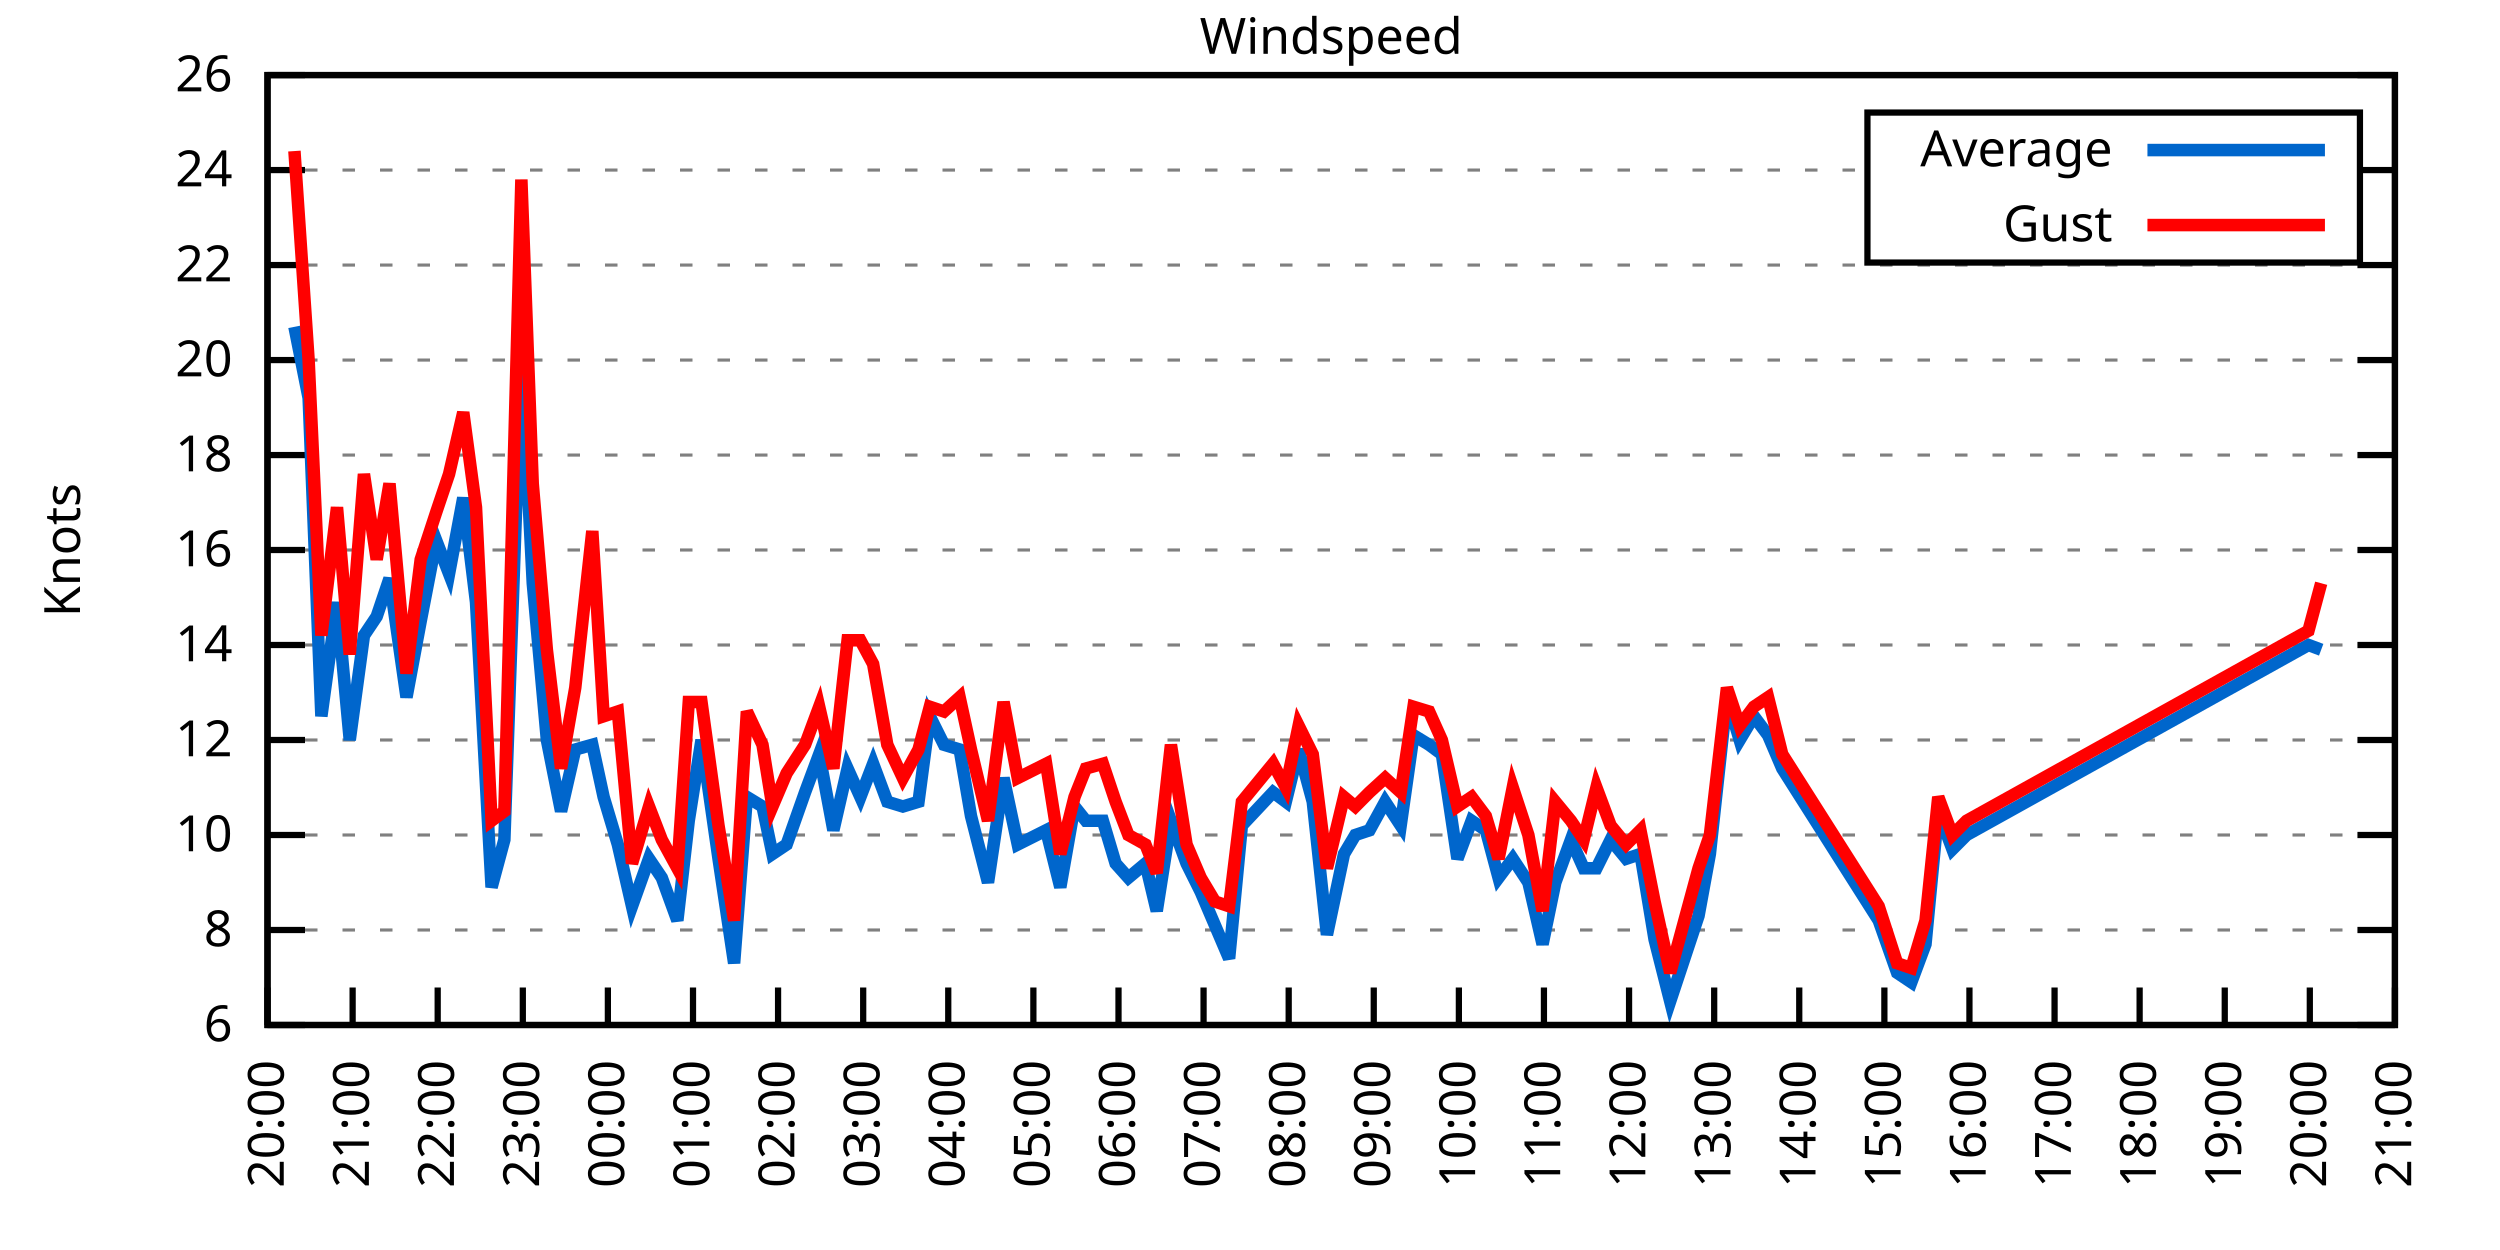
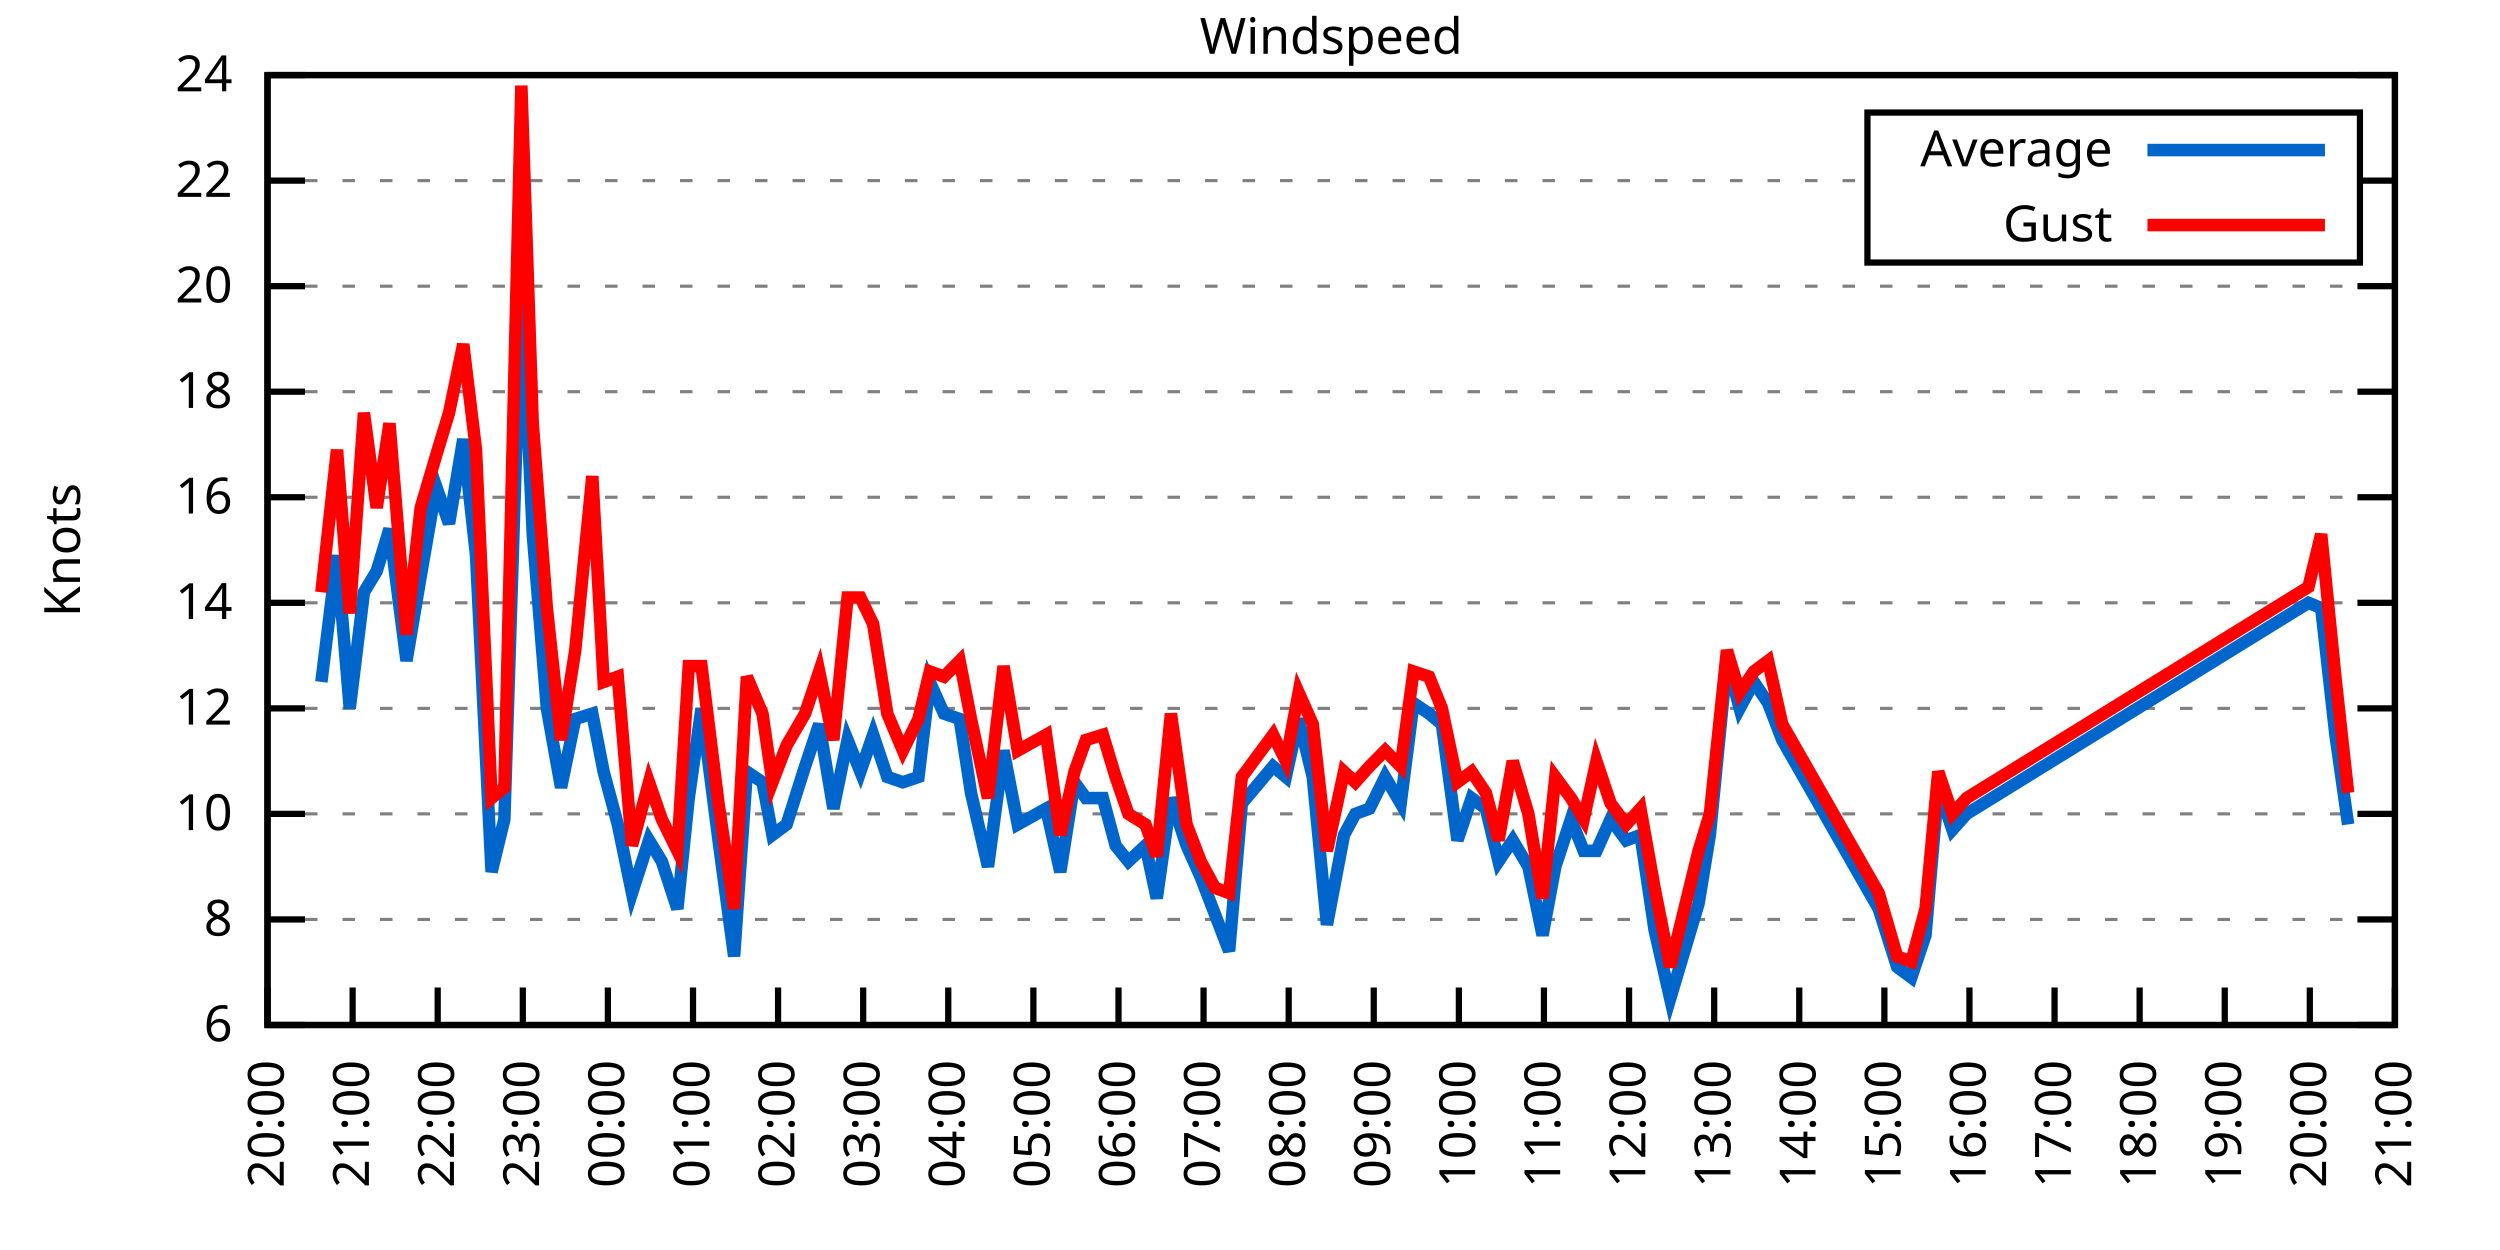
<svg xmlns="http://www.w3.org/2000/svg" xmlns:xlink="http://www.w3.org/1999/xlink" width="400" height="200" viewBox="0 0 400 200">
  <g id="gnuplot_canvas">
    <rect x="0" y="0" width="400" height="200" fill="none" />
    <defs>
      <circle id="gpDot" r="0.5" stroke-width="0.5" stroke="currentColor" />
      <path id="gpPt0" stroke-width="0.333" stroke="currentColor" d="M-1,0 h2 M0,-1 v2" />
      <path id="gpPt1" stroke-width="0.333" stroke="currentColor" d="M-1,-1 L1,1 M1,-1 L-1,1" />
      <path id="gpPt2" stroke-width="0.333" stroke="currentColor" d="M-1,0 L1,0 M0,-1 L0,1 M-1,-1 L1,1 M-1,1 L1,-1" />
      <rect id="gpPt3" stroke-width="0.333" stroke="currentColor" x="-1" y="-1" width="2" height="2" />
      <rect id="gpPt4" stroke-width="0.333" stroke="currentColor" fill="currentColor" x="-1" y="-1" width="2" height="2" />
      <circle id="gpPt5" stroke-width="0.333" stroke="currentColor" cx="0" cy="0" r="1" />
      <use xlink:href="#gpPt5" id="gpPt6" fill="currentColor" stroke="none" />
      <path id="gpPt7" stroke-width="0.333" stroke="currentColor" d="M0,-1.33 L-1.33,0.67 L1.33,0.67 z" />
      <use xlink:href="#gpPt7" id="gpPt8" fill="currentColor" stroke="none" />
      <use xlink:href="#gpPt7" id="gpPt9" stroke="currentColor" transform="rotate(180)" />
      <use xlink:href="#gpPt9" id="gpPt10" fill="currentColor" stroke="none" />
      <use xlink:href="#gpPt3" id="gpPt11" stroke="currentColor" transform="rotate(45)" />
      <use xlink:href="#gpPt11" id="gpPt12" fill="currentColor" stroke="none" />
      <path id="gpPt13" stroke-width="0.333" stroke="currentColor" d="M0,1.330 L1.265,0.411 L0.782,-1.067 L-0.782,-1.076 L-1.265,0.411 z" />
      <use xlink:href="#gpPt13" id="gpPt14" fill="currentColor" stroke="none" />
      <filter id="textbox" filterUnits="objectBoundingBox" x="0" y="0" height="1" width="1">
        <feFlood flood-color="white" flood-opacity="1" result="bgnd" />
        <feComposite in="SourceGraphic" in2="bgnd" operator="atop" />
      </filter>
      <filter id="greybox" filterUnits="objectBoundingBox" x="0" y="0" height="1" width="1">
        <feFlood flood-color="lightgrey" flood-opacity="1" result="grey" />
        <feComposite in="SourceGraphic" in2="grey" operator="atop" />
      </filter>
    </defs>
    <g fill="none" color="white" stroke="currentColor" stroke-width="1.00" stroke-linecap="butt" stroke-linejoin="miter">
</g>
    <g fill="none" color="black" stroke="currentColor" stroke-width="1.00" stroke-linecap="butt" stroke-linejoin="miter">
      <g stroke="none" shape-rendering="crispEdges">
        <polygon fill="rgb(255, 255, 255)" points="42.80,164.00 383.18,164.00 383.18,12.02 42.80,12.02 " />
      </g>
    </g>
    <g fill="none" color="black" stroke="currentColor" stroke-width="1.00" stroke-linecap="butt" stroke-linejoin="miter">
</g>
    <g fill="none" color="black" stroke="black" stroke-width="0.50" stroke-linecap="butt" stroke-linejoin="miter">
</g>
    <g fill="none" color="gray" stroke="currentColor" stroke-width="0.50" stroke-linecap="butt" stroke-linejoin="miter">
      <path stroke="gray" stroke-dasharray="2,4" class="gridline" d="M42.80,164.00 L383.19,164.00  " />
    </g>
    <g fill="none" color="gray" stroke="gray" stroke-width="1.00" stroke-linecap="butt" stroke-linejoin="miter">
</g>
    <g fill="none" color="black" stroke="currentColor" stroke-width="1.00" stroke-linecap="butt" stroke-linejoin="miter">
      <path stroke="black" d="M42.80,164.00 L48.80,164.00 M383.19,164.00 L377.19,164.00  " />
      <g transform="translate(37.20,166.60)" stroke="none" fill="black" font-family="Sans" font-size="8.00" text-anchor="end">
        <text>
          <tspan font-family="Sans"> 6</tspan>
        </text>
      </g>
    </g>
    <g fill="none" color="black" stroke="currentColor" stroke-width="1.00" stroke-linecap="butt" stroke-linejoin="miter">
</g>
    <g fill="none" color="black" stroke="black" stroke-width="0.50" stroke-linecap="butt" stroke-linejoin="miter">
</g>
    <g fill="none" color="gray" stroke="currentColor" stroke-width="0.50" stroke-linecap="butt" stroke-linejoin="miter">
-       <path stroke="gray" stroke-dasharray="2,4" class="gridline" d="M42.80,148.80 L383.19,148.80  " />
-     </g>
-     <g fill="none" color="gray" stroke="gray" stroke-width="1.00" stroke-linecap="butt" stroke-linejoin="miter">
- </g>
-     <g fill="none" color="black" stroke="currentColor" stroke-width="1.00" stroke-linecap="butt" stroke-linejoin="miter">
-       <path stroke="black" d="M42.80,148.80 L48.80,148.80 M383.19,148.80 L377.19,148.80  " />
-       <g transform="translate(37.20,151.40)" stroke="none" fill="black" font-family="Sans" font-size="8.00" text-anchor="end">
+       <path stroke="gray" stroke-dasharray="2,4" class="gridline" d="M42.80,147.11 L383.19,147.11  " />
+     </g>
+     <g fill="none" color="gray" stroke="gray" stroke-width="1.00" stroke-linecap="butt" stroke-linejoin="miter">
+ </g>
+     <g fill="none" color="black" stroke="currentColor" stroke-width="1.00" stroke-linecap="butt" stroke-linejoin="miter">
+       <path stroke="black" d="M42.80,147.11 L48.80,147.11 M383.19,147.11 L377.19,147.11  " />
+       <g transform="translate(37.20,149.71)" stroke="none" fill="black" font-family="Sans" font-size="8.00" text-anchor="end">
        <text>
          <tspan font-family="Sans"> 8</tspan>
        </text>
      </g>
    </g>
    <g fill="none" color="black" stroke="currentColor" stroke-width="1.00" stroke-linecap="butt" stroke-linejoin="miter">
</g>
    <g fill="none" color="black" stroke="black" stroke-width="0.50" stroke-linecap="butt" stroke-linejoin="miter">
</g>
    <g fill="none" color="gray" stroke="currentColor" stroke-width="0.50" stroke-linecap="butt" stroke-linejoin="miter">
-       <path stroke="gray" stroke-dasharray="2,4" class="gridline" d="M42.80,133.60 L383.19,133.60  " />
-     </g>
-     <g fill="none" color="gray" stroke="gray" stroke-width="1.00" stroke-linecap="butt" stroke-linejoin="miter">
- </g>
-     <g fill="none" color="black" stroke="currentColor" stroke-width="1.00" stroke-linecap="butt" stroke-linejoin="miter">
-       <path stroke="black" d="M42.80,133.60 L48.80,133.60 M383.19,133.60 L377.19,133.60  " />
-       <g transform="translate(37.20,136.20)" stroke="none" fill="black" font-family="Sans" font-size="8.00" text-anchor="end">
+       <path stroke="gray" stroke-dasharray="2,4" class="gridline" d="M42.80,130.22 L383.19,130.22  " />
+     </g>
+     <g fill="none" color="gray" stroke="gray" stroke-width="1.00" stroke-linecap="butt" stroke-linejoin="miter">
+ </g>
+     <g fill="none" color="black" stroke="currentColor" stroke-width="1.00" stroke-linecap="butt" stroke-linejoin="miter">
+       <path stroke="black" d="M42.80,130.22 L48.80,130.22 M383.19,130.22 L377.19,130.22  " />
+       <g transform="translate(37.20,132.82)" stroke="none" fill="black" font-family="Sans" font-size="8.00" text-anchor="end">
        <text>
          <tspan font-family="Sans"> 10</tspan>
        </text>
      </g>
    </g>
    <g fill="none" color="black" stroke="currentColor" stroke-width="1.00" stroke-linecap="butt" stroke-linejoin="miter">
</g>
    <g fill="none" color="black" stroke="black" stroke-width="0.50" stroke-linecap="butt" stroke-linejoin="miter">
</g>
    <g fill="none" color="gray" stroke="currentColor" stroke-width="0.50" stroke-linecap="butt" stroke-linejoin="miter">
-       <path stroke="gray" stroke-dasharray="2,4" class="gridline" d="M42.80,118.40 L383.19,118.40  " />
-     </g>
-     <g fill="none" color="gray" stroke="gray" stroke-width="1.00" stroke-linecap="butt" stroke-linejoin="miter">
- </g>
-     <g fill="none" color="black" stroke="currentColor" stroke-width="1.00" stroke-linecap="butt" stroke-linejoin="miter">
-       <path stroke="black" d="M42.80,118.40 L48.80,118.40 M383.19,118.40 L377.19,118.40  " />
-       <g transform="translate(37.20,121.00)" stroke="none" fill="black" font-family="Sans" font-size="8.00" text-anchor="end">
+       <path stroke="gray" stroke-dasharray="2,4" class="gridline" d="M42.80,113.34 L383.19,113.34  " />
+     </g>
+     <g fill="none" color="gray" stroke="gray" stroke-width="1.00" stroke-linecap="butt" stroke-linejoin="miter">
+ </g>
+     <g fill="none" color="black" stroke="currentColor" stroke-width="1.00" stroke-linecap="butt" stroke-linejoin="miter">
+       <path stroke="black" d="M42.80,113.34 L48.80,113.34 M383.19,113.34 L377.19,113.34  " />
+       <g transform="translate(37.20,115.94)" stroke="none" fill="black" font-family="Sans" font-size="8.00" text-anchor="end">
        <text>
          <tspan font-family="Sans"> 12</tspan>
        </text>
      </g>
    </g>
    <g fill="none" color="black" stroke="currentColor" stroke-width="1.00" stroke-linecap="butt" stroke-linejoin="miter">
</g>
    <g fill="none" color="black" stroke="black" stroke-width="0.50" stroke-linecap="butt" stroke-linejoin="miter">
</g>
    <g fill="none" color="gray" stroke="currentColor" stroke-width="0.50" stroke-linecap="butt" stroke-linejoin="miter">
-       <path stroke="gray" stroke-dasharray="2,4" class="gridline" d="M42.80,103.20 L383.19,103.20  " />
-     </g>
-     <g fill="none" color="gray" stroke="gray" stroke-width="1.00" stroke-linecap="butt" stroke-linejoin="miter">
- </g>
-     <g fill="none" color="black" stroke="currentColor" stroke-width="1.00" stroke-linecap="butt" stroke-linejoin="miter">
-       <path stroke="black" d="M42.80,103.20 L48.80,103.20 M383.19,103.20 L377.19,103.20  " />
-       <g transform="translate(37.20,105.80)" stroke="none" fill="black" font-family="Sans" font-size="8.00" text-anchor="end">
+       <path stroke="gray" stroke-dasharray="2,4" class="gridline" d="M42.80,96.45 L383.19,96.45  " />
+     </g>
+     <g fill="none" color="gray" stroke="gray" stroke-width="1.00" stroke-linecap="butt" stroke-linejoin="miter">
+ </g>
+     <g fill="none" color="black" stroke="currentColor" stroke-width="1.00" stroke-linecap="butt" stroke-linejoin="miter">
+       <path stroke="black" d="M42.80,96.45 L48.80,96.45 M383.19,96.45 L377.19,96.45  " />
+       <g transform="translate(37.20,99.05)" stroke="none" fill="black" font-family="Sans" font-size="8.00" text-anchor="end">
        <text>
          <tspan font-family="Sans"> 14</tspan>
        </text>
      </g>
    </g>
    <g fill="none" color="black" stroke="currentColor" stroke-width="1.00" stroke-linecap="butt" stroke-linejoin="miter">
</g>
    <g fill="none" color="black" stroke="black" stroke-width="0.50" stroke-linecap="butt" stroke-linejoin="miter">
</g>
    <g fill="none" color="gray" stroke="currentColor" stroke-width="0.50" stroke-linecap="butt" stroke-linejoin="miter">
-       <path stroke="gray" stroke-dasharray="2,4" class="gridline" d="M42.80,88.00 L383.19,88.00  " />
-     </g>
-     <g fill="none" color="gray" stroke="gray" stroke-width="1.00" stroke-linecap="butt" stroke-linejoin="miter">
- </g>
-     <g fill="none" color="black" stroke="currentColor" stroke-width="1.00" stroke-linecap="butt" stroke-linejoin="miter">
-       <path stroke="black" d="M42.80,88.00 L48.80,88.00 M383.19,88.00 L377.19,88.00  " />
-       <g transform="translate(37.20,90.60)" stroke="none" fill="black" font-family="Sans" font-size="8.00" text-anchor="end">
+       <path stroke="gray" stroke-dasharray="2,4" class="gridline" d="M42.80,79.56 L383.19,79.56  " />
+     </g>
+     <g fill="none" color="gray" stroke="gray" stroke-width="1.00" stroke-linecap="butt" stroke-linejoin="miter">
+ </g>
+     <g fill="none" color="black" stroke="currentColor" stroke-width="1.00" stroke-linecap="butt" stroke-linejoin="miter">
+       <path stroke="black" d="M42.80,79.56 L48.80,79.56 M383.19,79.56 L377.19,79.56  " />
+       <g transform="translate(37.20,82.16)" stroke="none" fill="black" font-family="Sans" font-size="8.00" text-anchor="end">
        <text>
          <tspan font-family="Sans"> 16</tspan>
        </text>
      </g>
    </g>
    <g fill="none" color="black" stroke="currentColor" stroke-width="1.00" stroke-linecap="butt" stroke-linejoin="miter">
</g>
    <g fill="none" color="black" stroke="black" stroke-width="0.50" stroke-linecap="butt" stroke-linejoin="miter">
</g>
    <g fill="none" color="gray" stroke="currentColor" stroke-width="0.50" stroke-linecap="butt" stroke-linejoin="miter">
-       <path stroke="gray" stroke-dasharray="2,4" class="gridline" d="M42.80,72.81 L383.19,72.81  " />
-     </g>
-     <g fill="none" color="gray" stroke="gray" stroke-width="1.00" stroke-linecap="butt" stroke-linejoin="miter">
- </g>
-     <g fill="none" color="black" stroke="currentColor" stroke-width="1.00" stroke-linecap="butt" stroke-linejoin="miter">
-       <path stroke="black" d="M42.80,72.81 L48.80,72.81 M383.19,72.81 L377.19,72.81  " />
-       <g transform="translate(37.20,75.41)" stroke="none" fill="black" font-family="Sans" font-size="8.00" text-anchor="end">
+       <path stroke="gray" stroke-dasharray="2,4" class="gridline" d="M42.80,62.67 L383.19,62.67  " />
+     </g>
+     <g fill="none" color="gray" stroke="gray" stroke-width="1.00" stroke-linecap="butt" stroke-linejoin="miter">
+ </g>
+     <g fill="none" color="black" stroke="currentColor" stroke-width="1.00" stroke-linecap="butt" stroke-linejoin="miter">
+       <path stroke="black" d="M42.80,62.67 L48.80,62.67 M383.19,62.67 L377.19,62.67  " />
+       <g transform="translate(37.20,65.27)" stroke="none" fill="black" font-family="Sans" font-size="8.00" text-anchor="end">
        <text>
          <tspan font-family="Sans"> 18</tspan>
        </text>
      </g>
    </g>
    <g fill="none" color="black" stroke="currentColor" stroke-width="1.00" stroke-linecap="butt" stroke-linejoin="miter">
</g>
    <g fill="none" color="black" stroke="black" stroke-width="0.50" stroke-linecap="butt" stroke-linejoin="miter">
</g>
    <g fill="none" color="gray" stroke="currentColor" stroke-width="0.50" stroke-linecap="butt" stroke-linejoin="miter">
-       <path stroke="gray" stroke-dasharray="2,4" class="gridline" d="M42.80,57.61 L383.19,57.61  " />
-     </g>
-     <g fill="none" color="gray" stroke="gray" stroke-width="1.00" stroke-linecap="butt" stroke-linejoin="miter">
- </g>
-     <g fill="none" color="black" stroke="currentColor" stroke-width="1.00" stroke-linecap="butt" stroke-linejoin="miter">
-       <path stroke="black" d="M42.80,57.61 L48.80,57.61 M383.19,57.61 L377.19,57.61  " />
-       <g transform="translate(37.20,60.21)" stroke="none" fill="black" font-family="Sans" font-size="8.00" text-anchor="end">
+       <path stroke="gray" stroke-dasharray="2,4" class="gridline" d="M42.80,45.79 L383.19,45.79  " />
+     </g>
+     <g fill="none" color="gray" stroke="gray" stroke-width="1.00" stroke-linecap="butt" stroke-linejoin="miter">
+ </g>
+     <g fill="none" color="black" stroke="currentColor" stroke-width="1.00" stroke-linecap="butt" stroke-linejoin="miter">
+       <path stroke="black" d="M42.80,45.79 L48.80,45.79 M383.19,45.79 L377.19,45.79  " />
+       <g transform="translate(37.20,48.39)" stroke="none" fill="black" font-family="Sans" font-size="8.00" text-anchor="end">
        <text>
          <tspan font-family="Sans"> 20</tspan>
        </text>
      </g>
    </g>
    <g fill="none" color="black" stroke="currentColor" stroke-width="1.00" stroke-linecap="butt" stroke-linejoin="miter">
</g>
    <g fill="none" color="black" stroke="black" stroke-width="0.50" stroke-linecap="butt" stroke-linejoin="miter">
</g>
    <g fill="none" color="gray" stroke="currentColor" stroke-width="0.50" stroke-linecap="butt" stroke-linejoin="miter">
-       <path stroke="gray" stroke-dasharray="2,4" class="gridline" d="M42.80,42.41 L383.19,42.41  " />
-     </g>
-     <g fill="none" color="gray" stroke="gray" stroke-width="1.00" stroke-linecap="butt" stroke-linejoin="miter">
- </g>
-     <g fill="none" color="black" stroke="currentColor" stroke-width="1.00" stroke-linecap="butt" stroke-linejoin="miter">
-       <path stroke="black" d="M42.80,42.41 L48.80,42.41 M383.19,42.41 L377.19,42.41  " />
-       <g transform="translate(37.20,45.01)" stroke="none" fill="black" font-family="Sans" font-size="8.00" text-anchor="end">
+       <path stroke="gray" stroke-dasharray="2,4" class="gridline" d="M42.80,28.90 L298.79,28.90 M377.59,28.90 L383.19,28.90  " />
+     </g>
+     <g fill="none" color="gray" stroke="gray" stroke-width="1.00" stroke-linecap="butt" stroke-linejoin="miter">
+ </g>
+     <g fill="none" color="black" stroke="currentColor" stroke-width="1.00" stroke-linecap="butt" stroke-linejoin="miter">
+       <path stroke="black" d="M42.80,28.90 L48.80,28.90 M383.19,28.90 L377.19,28.90  " />
+       <g transform="translate(37.20,31.50)" stroke="none" fill="black" font-family="Sans" font-size="8.00" text-anchor="end">
        <text>
          <tspan font-family="Sans"> 22</tspan>
-         </text>
-       </g>
-     </g>
-     <g fill="none" color="black" stroke="currentColor" stroke-width="1.00" stroke-linecap="butt" stroke-linejoin="miter">
- </g>
-     <g fill="none" color="black" stroke="black" stroke-width="0.50" stroke-linecap="butt" stroke-linejoin="miter">
- </g>
-     <g fill="none" color="gray" stroke="currentColor" stroke-width="0.50" stroke-linecap="butt" stroke-linejoin="miter">
-       <path stroke="gray" stroke-dasharray="2,4" class="gridline" d="M42.80,27.21 L298.79,27.21 M377.59,27.21 L383.19,27.21  " />
-     </g>
-     <g fill="none" color="gray" stroke="gray" stroke-width="1.00" stroke-linecap="butt" stroke-linejoin="miter">
- </g>
-     <g fill="none" color="black" stroke="currentColor" stroke-width="1.00" stroke-linecap="butt" stroke-linejoin="miter">
-       <path stroke="black" d="M42.80,27.21 L48.80,27.21 M383.19,27.21 L377.19,27.21  " />
-       <g transform="translate(37.20,29.81)" stroke="none" fill="black" font-family="Sans" font-size="8.00" text-anchor="end">
-         <text>
-           <tspan font-family="Sans"> 24</tspan>
        </text>
      </g>
    </g>
    <g fill="none" color="black" stroke="currentColor" stroke-width="1.00" stroke-linecap="butt" stroke-linejoin="miter">
</g>
    <g fill="none" color="black" stroke="black" stroke-width="0.50" stroke-linecap="butt" stroke-linejoin="miter">
</g>
    <g fill="none" color="gray" stroke="currentColor" stroke-width="0.50" stroke-linecap="butt" stroke-linejoin="miter">
      <path stroke="gray" stroke-dasharray="2,4" class="gridline" d="M42.80,12.01 L383.19,12.01  " />
    </g>
    <g fill="none" color="gray" stroke="gray" stroke-width="1.00" stroke-linecap="butt" stroke-linejoin="miter">
</g>
    <g fill="none" color="black" stroke="currentColor" stroke-width="1.00" stroke-linecap="butt" stroke-linejoin="miter">
      <path stroke="black" d="M42.80,12.01 L48.80,12.01 M383.19,12.01 L377.19,12.01  " />
      <g transform="translate(37.20,14.61)" stroke="none" fill="black" font-family="Sans" font-size="8.00" text-anchor="end">
        <text>
-           <tspan font-family="Sans"> 26</tspan>
+           <tspan font-family="Sans"> 24</tspan>
        </text>
      </g>
    </g>
    <g fill="none" color="black" stroke="currentColor" stroke-width="1.00" stroke-linecap="butt" stroke-linejoin="miter">
      <path stroke="black" d="M42.80,164.00 L42.80,158.00  " />
      <g transform="translate(45.40,169.60) rotate(270.00)" stroke="none" fill="black" font-family="Sans" font-size="8.00" text-anchor="end">
        <text>
          <tspan font-family="Sans">20:00</tspan>
        </text>
      </g>
    </g>
    <g fill="none" color="black" stroke="currentColor" stroke-width="1.00" stroke-linecap="butt" stroke-linejoin="miter">
      <path stroke="black" d="M56.42,164.00 L56.42,158.00  " />
      <g transform="translate(59.02,169.60) rotate(270.00)" stroke="none" fill="black" font-family="Sans" font-size="8.00" text-anchor="end">
        <text>
          <tspan font-family="Sans">21:00</tspan>
        </text>
      </g>
    </g>
    <g fill="none" color="black" stroke="currentColor" stroke-width="1.00" stroke-linecap="butt" stroke-linejoin="miter">
      <path stroke="black" d="M70.03,164.00 L70.03,158.00  " />
      <g transform="translate(72.63,169.60) rotate(270.00)" stroke="none" fill="black" font-family="Sans" font-size="8.00" text-anchor="end">
        <text>
          <tspan font-family="Sans">22:00</tspan>
        </text>
      </g>
    </g>
    <g fill="none" color="black" stroke="currentColor" stroke-width="1.00" stroke-linecap="butt" stroke-linejoin="miter">
      <path stroke="black" d="M83.65,164.00 L83.65,158.00  " />
      <g transform="translate(86.25,169.60) rotate(270.00)" stroke="none" fill="black" font-family="Sans" font-size="8.00" text-anchor="end">
        <text>
          <tspan font-family="Sans">23:00</tspan>
        </text>
      </g>
    </g>
    <g fill="none" color="black" stroke="currentColor" stroke-width="1.00" stroke-linecap="butt" stroke-linejoin="miter">
      <path stroke="black" d="M97.26,164.00 L97.26,158.00  " />
      <g transform="translate(99.86,169.60) rotate(270.00)" stroke="none" fill="black" font-family="Sans" font-size="8.00" text-anchor="end">
        <text>
          <tspan font-family="Sans">00:00</tspan>
        </text>
      </g>
    </g>
    <g fill="none" color="black" stroke="currentColor" stroke-width="1.00" stroke-linecap="butt" stroke-linejoin="miter">
      <path stroke="black" d="M110.88,164.00 L110.88,158.00  " />
      <g transform="translate(113.48,169.60) rotate(270.00)" stroke="none" fill="black" font-family="Sans" font-size="8.00" text-anchor="end">
        <text>
          <tspan font-family="Sans">01:00</tspan>
        </text>
      </g>
    </g>
    <g fill="none" color="black" stroke="currentColor" stroke-width="1.00" stroke-linecap="butt" stroke-linejoin="miter">
      <path stroke="black" d="M124.49,164.00 L124.49,158.00  " />
      <g transform="translate(127.09,169.60) rotate(270.00)" stroke="none" fill="black" font-family="Sans" font-size="8.00" text-anchor="end">
        <text>
          <tspan font-family="Sans">02:00</tspan>
        </text>
      </g>
    </g>
    <g fill="none" color="black" stroke="currentColor" stroke-width="1.00" stroke-linecap="butt" stroke-linejoin="miter">
      <path stroke="black" d="M138.11,164.00 L138.11,158.00  " />
      <g transform="translate(140.71,169.60) rotate(270.00)" stroke="none" fill="black" font-family="Sans" font-size="8.00" text-anchor="end">
        <text>
          <tspan font-family="Sans">03:00</tspan>
        </text>
      </g>
    </g>
    <g fill="none" color="black" stroke="currentColor" stroke-width="1.00" stroke-linecap="butt" stroke-linejoin="miter">
      <path stroke="black" d="M151.72,164.00 L151.72,158.00  " />
      <g transform="translate(154.32,169.60) rotate(270.00)" stroke="none" fill="black" font-family="Sans" font-size="8.00" text-anchor="end">
        <text>
          <tspan font-family="Sans">04:00</tspan>
        </text>
      </g>
    </g>
    <g fill="none" color="black" stroke="currentColor" stroke-width="1.00" stroke-linecap="butt" stroke-linejoin="miter">
      <path stroke="black" d="M165.34,164.00 L165.34,158.00  " />
      <g transform="translate(167.94,169.60) rotate(270.00)" stroke="none" fill="black" font-family="Sans" font-size="8.00" text-anchor="end">
        <text>
          <tspan font-family="Sans">05:00</tspan>
        </text>
      </g>
    </g>
    <g fill="none" color="black" stroke="currentColor" stroke-width="1.00" stroke-linecap="butt" stroke-linejoin="miter">
      <path stroke="black" d="M178.96,164.00 L178.96,158.00  " />
      <g transform="translate(181.56,169.60) rotate(270.00)" stroke="none" fill="black" font-family="Sans" font-size="8.00" text-anchor="end">
        <text>
          <tspan font-family="Sans">06:00</tspan>
        </text>
      </g>
    </g>
    <g fill="none" color="black" stroke="currentColor" stroke-width="1.00" stroke-linecap="butt" stroke-linejoin="miter">
      <path stroke="black" d="M192.57,164.00 L192.57,158.00  " />
      <g transform="translate(195.17,169.60) rotate(270.00)" stroke="none" fill="black" font-family="Sans" font-size="8.00" text-anchor="end">
        <text>
          <tspan font-family="Sans">07:00</tspan>
        </text>
      </g>
    </g>
    <g fill="none" color="black" stroke="currentColor" stroke-width="1.00" stroke-linecap="butt" stroke-linejoin="miter">
      <path stroke="black" d="M206.19,164.00 L206.19,158.00  " />
      <g transform="translate(208.79,169.60) rotate(270.00)" stroke="none" fill="black" font-family="Sans" font-size="8.00" text-anchor="end">
        <text>
          <tspan font-family="Sans">08:00</tspan>
        </text>
      </g>
    </g>
    <g fill="none" color="black" stroke="currentColor" stroke-width="1.00" stroke-linecap="butt" stroke-linejoin="miter">
      <path stroke="black" d="M219.80,164.00 L219.80,158.00  " />
      <g transform="translate(222.40,169.60) rotate(270.00)" stroke="none" fill="black" font-family="Sans" font-size="8.00" text-anchor="end">
        <text>
          <tspan font-family="Sans">09:00</tspan>
        </text>
      </g>
    </g>
    <g fill="none" color="black" stroke="currentColor" stroke-width="1.00" stroke-linecap="butt" stroke-linejoin="miter">
      <path stroke="black" d="M233.42,164.00 L233.42,158.00  " />
      <g transform="translate(236.02,169.60) rotate(270.00)" stroke="none" fill="black" font-family="Sans" font-size="8.00" text-anchor="end">
        <text>
          <tspan font-family="Sans">10:00</tspan>
        </text>
      </g>
    </g>
    <g fill="none" color="black" stroke="currentColor" stroke-width="1.00" stroke-linecap="butt" stroke-linejoin="miter">
      <path stroke="black" d="M247.03,164.00 L247.03,158.00  " />
      <g transform="translate(249.63,169.60) rotate(270.00)" stroke="none" fill="black" font-family="Sans" font-size="8.00" text-anchor="end">
        <text>
          <tspan font-family="Sans">11:00</tspan>
        </text>
      </g>
    </g>
    <g fill="none" color="black" stroke="currentColor" stroke-width="1.00" stroke-linecap="butt" stroke-linejoin="miter">
      <path stroke="black" d="M260.65,164.00 L260.65,158.00  " />
      <g transform="translate(263.25,169.60) rotate(270.00)" stroke="none" fill="black" font-family="Sans" font-size="8.00" text-anchor="end">
        <text>
          <tspan font-family="Sans">12:00</tspan>
        </text>
      </g>
    </g>
    <g fill="none" color="black" stroke="currentColor" stroke-width="1.00" stroke-linecap="butt" stroke-linejoin="miter">
      <path stroke="black" d="M274.27,164.00 L274.27,158.00  " />
      <g transform="translate(276.87,169.60) rotate(270.00)" stroke="none" fill="black" font-family="Sans" font-size="8.00" text-anchor="end">
        <text>
          <tspan font-family="Sans">13:00</tspan>
        </text>
      </g>
    </g>
    <g fill="none" color="black" stroke="currentColor" stroke-width="1.00" stroke-linecap="butt" stroke-linejoin="miter">
      <path stroke="black" d="M287.88,164.00 L287.88,158.00  " />
      <g transform="translate(290.48,169.60) rotate(270.00)" stroke="none" fill="black" font-family="Sans" font-size="8.00" text-anchor="end">
        <text>
          <tspan font-family="Sans">14:00</tspan>
        </text>
      </g>
    </g>
    <g fill="none" color="black" stroke="currentColor" stroke-width="1.00" stroke-linecap="butt" stroke-linejoin="miter">
      <path stroke="black" d="M301.50,164.00 L301.50,158.00  " />
      <g transform="translate(304.10,169.60) rotate(270.00)" stroke="none" fill="black" font-family="Sans" font-size="8.00" text-anchor="end">
        <text>
          <tspan font-family="Sans">15:00</tspan>
        </text>
      </g>
    </g>
    <g fill="none" color="black" stroke="currentColor" stroke-width="1.00" stroke-linecap="butt" stroke-linejoin="miter">
      <path stroke="black" d="M315.11,164.00 L315.11,158.00  " />
      <g transform="translate(317.71,169.60) rotate(270.00)" stroke="none" fill="black" font-family="Sans" font-size="8.00" text-anchor="end">
        <text>
          <tspan font-family="Sans">16:00</tspan>
        </text>
      </g>
    </g>
    <g fill="none" color="black" stroke="currentColor" stroke-width="1.00" stroke-linecap="butt" stroke-linejoin="miter">
      <path stroke="black" d="M328.73,164.00 L328.73,158.00  " />
      <g transform="translate(331.33,169.60) rotate(270.00)" stroke="none" fill="black" font-family="Sans" font-size="8.00" text-anchor="end">
        <text>
          <tspan font-family="Sans">17:00</tspan>
        </text>
      </g>
    </g>
    <g fill="none" color="black" stroke="currentColor" stroke-width="1.00" stroke-linecap="butt" stroke-linejoin="miter">
      <path stroke="black" d="M342.34,164.00 L342.34,158.00  " />
      <g transform="translate(344.94,169.60) rotate(270.00)" stroke="none" fill="black" font-family="Sans" font-size="8.00" text-anchor="end">
        <text>
          <tspan font-family="Sans">18:00</tspan>
        </text>
      </g>
    </g>
    <g fill="none" color="black" stroke="currentColor" stroke-width="1.00" stroke-linecap="butt" stroke-linejoin="miter">
      <path stroke="black" d="M355.96,164.00 L355.96,158.00  " />
      <g transform="translate(358.56,169.60) rotate(270.00)" stroke="none" fill="black" font-family="Sans" font-size="8.00" text-anchor="end">
        <text>
          <tspan font-family="Sans">19:00</tspan>
        </text>
      </g>
    </g>
    <g fill="none" color="black" stroke="currentColor" stroke-width="1.00" stroke-linecap="butt" stroke-linejoin="miter">
      <path stroke="black" d="M369.57,164.00 L369.57,158.00  " />
      <g transform="translate(372.17,169.60) rotate(270.00)" stroke="none" fill="black" font-family="Sans" font-size="8.00" text-anchor="end">
        <text>
          <tspan font-family="Sans">20:00</tspan>
        </text>
      </g>
    </g>
    <g fill="none" color="black" stroke="currentColor" stroke-width="1.00" stroke-linecap="butt" stroke-linejoin="miter">
      <path stroke="black" d="M383.19,164.00 L383.19,158.00  " />
      <g transform="translate(385.79,169.60) rotate(270.00)" stroke="none" fill="black" font-family="Sans" font-size="8.00" text-anchor="end">
        <text>
          <tspan font-family="Sans">21:00</tspan>
        </text>
      </g>
    </g>
    <g fill="none" color="black" stroke="currentColor" stroke-width="1.00" stroke-linecap="butt" stroke-linejoin="miter">
</g>
    <g fill="none" color="black" stroke="currentColor" stroke-width="1.00" stroke-linecap="butt" stroke-linejoin="miter">
      <path stroke="black" d="M42.80,12.01 L42.80,164.00 L383.19,164.00 L383.19,12.01 L42.80,12.01 Z  " />
    </g>
    <g fill="none" color="black" stroke="currentColor" stroke-width="1.00" stroke-linecap="butt" stroke-linejoin="miter">
</g>
    <g fill="none" color="black" stroke="currentColor" stroke-width="1.00" stroke-linecap="butt" stroke-linejoin="miter">
      <path stroke="black" d="M298.79,42.01 L298.79,18.01 L377.59,18.01 L377.59,42.01 L298.79,42.01 Z  " />
    </g>
    <g id="Windspeed_plot_1">
      <g fill="none" color="white" stroke="black" stroke-width="2.00" stroke-linecap="butt" stroke-linejoin="miter">
</g>
      <g fill="none" color="black" stroke="currentColor" stroke-width="2.00" stroke-linecap="butt" stroke-linejoin="miter">
        <g transform="translate(337.99,26.61)" stroke="none" fill="black" font-family="Sans" font-size="8.00" text-anchor="end">
          <text>
            <tspan font-family="Sans">Average</tspan>
          </text>
        </g>
      </g>
      <g fill="none" color="black" stroke="currentColor" stroke-width="2.00" stroke-linecap="butt" stroke-linejoin="miter">
-         <path stroke="rgb(  0, 102, 204)" d="M343.59,24.01 L371.99,24.01 M47.11,52.29 L49.38,63.69 L51.42,114.60 L53.92,96.36 L55.96,118.40 L58.23,101.68   L60.27,98.64 L62.32,92.56 L65.04,111.56 L67.31,99.40 L69.80,86.49 L71.85,91.80 L74.12,79.65 L76.16,96.36   L78.65,141.96 L80.70,134.36 L83.42,57.61 L85.24,93.32 L87.50,118.40 L89.77,129.80 L92.04,119.92 L94.77,119.16   L96.58,127.52 L98.85,135.12 L101.12,145.00 L103.84,137.40 L105.89,140.44 L108.38,147.28 L110.20,131.32 L112.24,118.40   L114.96,137.40 L117.46,154.12 L119.50,127.52 L122.00,129.04 L123.59,136.64 L125.86,135.12 L128.81,126.76 L131.07,120.68   L133.34,132.84 L135.61,122.96 L137.66,127.52 L139.70,122.20 L141.97,128.28 L144.46,129.04 L146.96,128.28 L148.77,114.60   L151.04,119.16 L153.54,119.92 L155.36,130.56 L158.08,141.20 L160.57,124.48 L162.84,135.12 L167.38,132.84 L169.65,141.96   L171.92,129.04 L173.74,131.32 L176.46,131.32 L178.50,138.16 L180.54,140.44 L183.27,138.16 L185.08,145.76 L187.35,131.32   L189.85,138.16 L192.12,142.72 L194.39,148.04 L196.66,153.36 L198.70,132.08 L203.69,126.76 L205.73,128.28 L207.78,119.92   L210.04,128.28 L212.31,149.56 L215.04,136.64 L216.85,133.60 L219.12,132.84 L221.62,128.28 L224.11,132.08 L226.16,117.64   L228.65,119.16 L230.70,120.68 L233.19,137.40 L235.46,131.32 L237.73,132.84 L239.77,140.44 L242.04,137.40 L244.54,141.20   L246.81,151.08 L248.85,141.20 L251.35,134.36 L253.39,138.92 L255.43,138.92 L257.70,134.36 L260.20,137.40 L262.47,136.64   L264.73,150.32 L267.23,160.20 L271.77,146.52 L273.58,136.64 L276.31,111.56 L278.35,118.40 L280.62,114.60 L282.89,117.64   L285.16,122.96 L300.59,147.28 L303.54,155.64 L305.81,157.16 L308.08,151.08 L310.12,129.80 L312.39,135.88 L314.66,133.60   L369.35,103.20 L371.39,103.96  " />
+         <path stroke="rgb(  0, 102, 204)" d="M343.59,24.01 L371.99,24.01 M51.42,109.11 L53.92,88.85 L55.96,113.34 L58.23,94.76 L60.27,91.38 L62.32,84.63   L65.04,105.74 L67.31,92.23 L69.80,77.87 L71.85,83.78 L74.12,70.27 L76.16,88.85 L78.65,139.51 L80.70,131.07   L83.42,45.79 L85.24,85.47 L87.50,113.34 L89.77,126.00 L92.04,115.03 L94.77,114.18 L96.58,123.47 L98.85,131.91   L101.12,142.89 L103.84,134.45 L105.89,137.82 L108.38,145.42 L110.20,127.69 L112.24,113.34 L114.96,134.45 L117.46,153.02   L119.50,123.47 L122.00,125.16 L123.59,133.60 L125.86,131.91 L128.81,122.62 L131.07,115.87 L133.34,129.38 L135.61,118.40   L137.66,123.47 L139.70,117.56 L141.97,124.31 L144.46,125.16 L146.96,124.31 L148.77,109.11 L151.04,114.18 L153.54,115.03   L155.36,126.85 L158.08,138.67 L160.57,120.09 L162.84,131.91 L167.38,129.38 L169.65,139.51 L171.92,125.16 L173.74,127.69   L176.46,127.69 L178.50,135.29 L180.54,137.82 L183.27,135.29 L185.08,143.73 L187.35,127.69 L189.85,135.29 L192.12,140.36   L194.39,146.27 L196.66,152.18 L198.70,128.54 L203.69,122.62 L205.73,124.31 L207.78,115.03 L210.04,124.31 L212.31,147.96   L215.04,133.60 L216.85,130.22 L219.12,129.38 L221.62,124.31 L224.11,128.54 L226.16,112.49 L228.65,114.18 L230.70,115.87   L233.19,134.45 L235.46,127.69 L237.73,129.38 L239.77,137.82 L242.04,134.45 L244.54,138.67 L246.81,149.65 L248.85,138.67   L251.35,131.07 L253.39,136.14 L255.43,136.14 L257.70,131.07 L260.20,134.45 L262.47,133.60 L264.73,148.80 L267.23,159.78   L271.77,144.58 L273.58,133.60 L276.31,105.74 L278.35,113.34 L280.62,109.11 L282.89,112.49 L285.16,118.40 L300.59,145.42   L303.54,154.71 L305.81,156.40 L308.08,149.65 L310.12,126.00 L312.39,132.76 L314.66,130.22 L369.35,96.45 L371.39,97.29   L373.66,117.56 L375.70,131.91  " />
      </g>
    </g>
    <g id="Windspeed_plot_2">
      <g fill="none" color="black" stroke="currentColor" stroke-width="2.00" stroke-linecap="butt" stroke-linejoin="miter">
        <g transform="translate(337.99,38.61)" stroke="none" fill="black" font-family="Sans" font-size="8.00" text-anchor="end">
          <text>
            <tspan font-family="Sans">Gust</tspan>
          </text>
        </g>
      </g>
      <g fill="none" color="black" stroke="currentColor" stroke-width="2.00" stroke-linecap="butt" stroke-linejoin="miter">
-         <path stroke="rgb(255,   0,   0)" d="M343.59,36.01 L371.99,36.01 M47.11,24.17 L49.38,57.61 L51.42,101.68 L53.92,81.17 L55.96,104.72 L58.23,75.85   L60.27,89.52 L62.32,77.37 L65.04,107.76 L67.31,89.52 L69.80,81.93 L71.85,75.85 L74.12,65.97 L76.16,81.17   L78.65,131.32 L80.70,129.80 L83.42,28.73 L85.24,77.37 L87.50,103.96 L89.77,122.96 L92.04,110.04 L94.77,84.97   L96.58,114.60 L98.85,113.84 L101.12,138.16 L103.84,129.04 L105.89,134.36 L108.38,138.92 L110.20,112.32 L112.24,112.32   L114.96,132.08 L117.46,147.28 L119.50,113.84 L122.00,119.16 L123.59,129.04 L125.86,123.72 L128.81,119.16 L131.07,113.08   L133.34,122.96 L135.61,102.44 L137.66,102.44 L139.70,106.24 L141.97,119.16 L144.46,124.48 L146.96,119.92 L148.77,113.08   L151.04,113.84 L153.54,111.56 L155.36,119.92 L158.08,131.32 L160.57,112.32 L162.84,124.48 L167.38,122.20 L169.65,136.64   L171.92,127.52 L173.74,122.96 L176.46,122.20 L178.50,128.28 L180.54,133.60 L183.27,135.12 L185.08,139.68 L187.35,119.16   L189.85,135.12 L192.12,140.44 L194.39,144.24 L196.66,145.00 L198.70,128.28 L203.69,122.20 L205.73,126.00 L207.78,116.12   L210.04,120.68 L212.31,138.92 L215.04,127.52 L216.85,129.04 L219.12,126.76 L221.62,124.48 L224.11,126.76 L226.16,113.08   L228.65,113.84 L230.70,118.40 L233.19,129.04 L235.46,127.52 L237.73,130.56 L239.77,137.40 L242.04,126.00 L244.54,133.60   L246.81,145.76 L248.85,128.28 L251.35,131.32 L253.39,134.36 L255.43,126.00 L257.70,132.08 L260.20,135.12 L262.47,132.84   L264.73,144.24 L267.23,155.64 L271.77,138.92 L273.58,133.60 L276.31,110.04 L278.35,116.12 L280.62,113.08 L282.89,111.56   L285.16,120.68 L300.59,145.00 L303.54,154.12 L305.81,154.88 L308.08,147.28 L310.12,127.52 L312.39,133.60 L314.66,131.32   L369.35,100.92 L371.39,93.32  " />
+         <path stroke="rgb(255,   0,   0)" d="M343.59,36.01 L371.99,36.01 M51.42,94.76 L53.92,71.96 L55.96,98.14 L58.23,66.05 L60.27,81.25 L62.32,67.74   L65.04,101.52 L67.31,81.25 L69.80,72.81 L71.85,66.05 L74.12,55.07 L76.16,71.96 L78.65,127.69 L80.70,126.00   L83.42,13.70 L85.24,67.74 L87.50,97.29 L89.77,118.40 L92.04,104.05 L94.77,76.18 L96.58,109.11 L98.85,108.27   L101.12,135.29 L103.84,125.16 L105.89,131.07 L108.38,136.14 L110.20,106.58 L112.24,106.58 L114.96,128.54 L117.46,145.42   L119.50,108.27 L122.00,114.18 L123.59,125.16 L125.86,119.25 L128.81,114.18 L131.07,107.43 L133.34,118.40 L135.61,95.60   L137.66,95.60 L139.70,99.83 L141.97,114.18 L144.46,120.09 L146.96,115.03 L148.77,107.43 L151.04,108.27 L153.54,105.74   L155.36,115.03 L158.08,127.69 L160.57,106.58 L162.84,120.09 L167.38,117.56 L169.65,133.60 L171.92,123.47 L173.74,118.40   L176.46,117.56 L178.50,124.31 L180.54,130.22 L183.27,131.91 L185.08,136.98 L187.35,114.18 L189.85,131.91 L192.12,137.82   L194.39,142.05 L196.66,142.89 L198.70,124.31 L203.69,117.56 L205.73,121.78 L207.78,110.80 L210.04,115.87 L212.31,136.14   L215.04,123.47 L216.85,125.16 L219.12,122.62 L221.62,120.09 L224.11,122.62 L226.16,107.43 L228.65,108.27 L230.70,113.34   L233.19,125.16 L235.46,123.47 L237.73,126.85 L239.77,134.45 L242.04,121.78 L244.54,130.22 L246.81,143.73 L248.85,124.31   L251.35,127.69 L253.39,131.07 L255.43,121.78 L257.70,128.54 L260.20,131.91 L262.47,129.38 L264.73,142.05 L267.23,154.71   L271.77,136.14 L273.58,130.22 L276.31,104.05 L278.35,110.80 L280.62,107.43 L282.89,105.74 L285.16,115.87 L300.59,142.89   L303.54,153.02 L305.81,153.87 L308.08,145.42 L310.12,123.47 L312.39,130.22 L314.66,127.69 L369.35,93.92 L371.39,85.47   L373.66,108.27 L375.70,126.85  " />
      </g>
    </g>
    <g fill="none" color="black" stroke="currentColor" stroke-width="2.00" stroke-linecap="butt" stroke-linejoin="miter">
</g>
    <g fill="none" color="black" stroke="black" stroke-width="1.00" stroke-linecap="butt" stroke-linejoin="miter">
</g>
    <g fill="none" color="black" stroke="currentColor" stroke-width="1.00" stroke-linecap="butt" stroke-linejoin="miter">
      <path stroke="black" d="M42.80,12.01 L42.80,164.00 L383.19,164.00 L383.19,12.01 L42.80,12.01 Z  " />
      <g transform="translate(12.80,88.01) rotate(270.00)" stroke="none" fill="black" font-family="Sans" font-size="8.00" text-anchor="middle">
        <text>
          <tspan font-family="Sans">Knots</tspan>
        </text>
      </g>
    </g>
    <g fill="none" color="black" stroke="currentColor" stroke-width="1.00" stroke-linecap="butt" stroke-linejoin="miter">
</g>
    <g fill="none" color="black" stroke="currentColor" stroke-width="1.00" stroke-linecap="butt" stroke-linejoin="miter">
      <g transform="translate(212.99,8.61)" stroke="none" fill="black" font-family="Sans" font-size="8.00" text-anchor="middle">
        <text>
          <tspan font-family="Sans">Windspeed</tspan>
        </text>
      </g>
    </g>
    <g fill="none" color="black" stroke="currentColor" stroke-width="1.00" stroke-linecap="butt" stroke-linejoin="miter">
</g>
  </g>
</svg>
